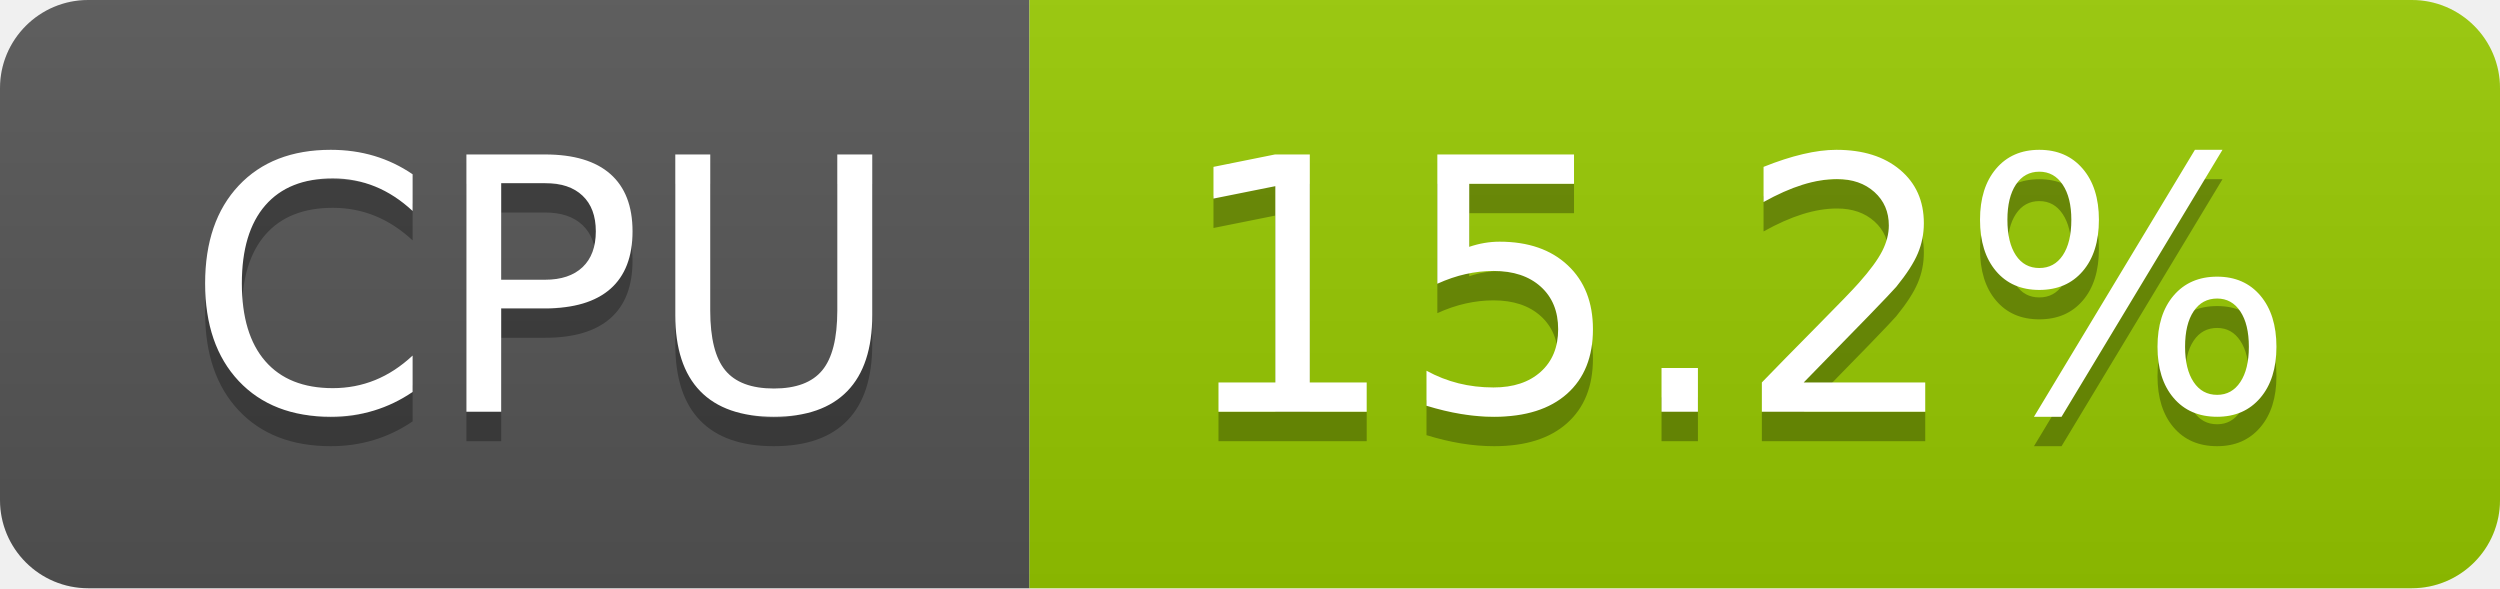
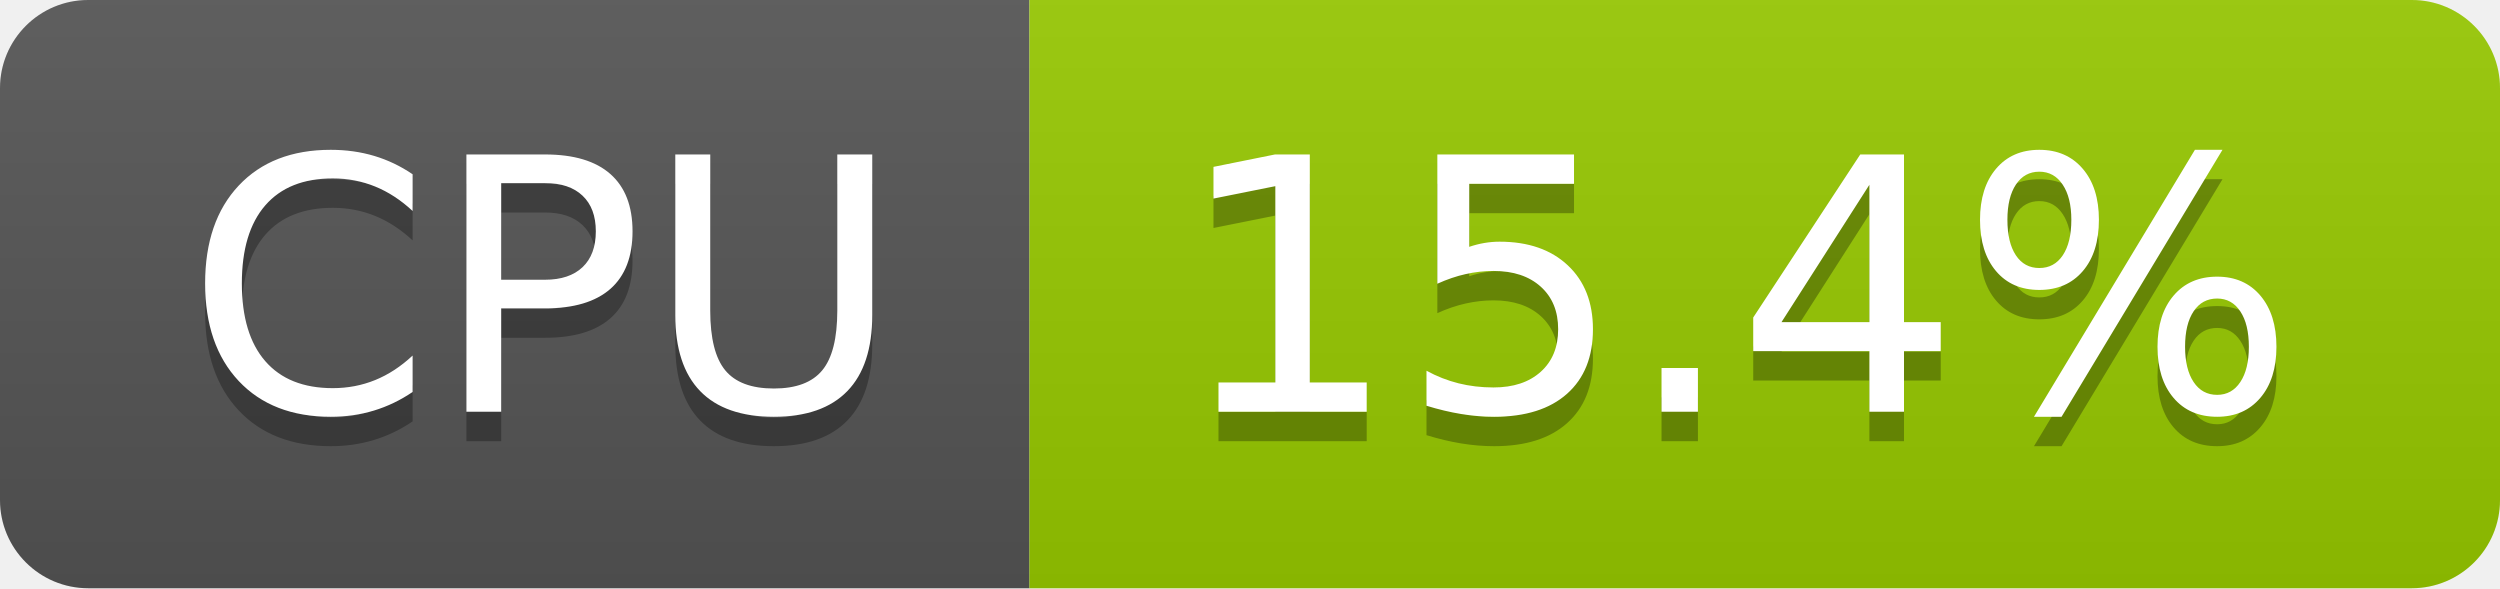
- <svg xmlns="http://www.w3.org/2000/svg" width="85" height="20" role="img" aria-label="CPU: 15.2%">
+ <svg xmlns="http://www.w3.org/2000/svg" width="85" height="20" role="img" aria-label="CPU: 15.4%">
  <linearGradient id="s" x2="0" y2="100%">
    <stop offset="0" stop-color="#bbb" stop-opacity=".1" />
    <stop offset="1" stop-opacity=".1" />
  </linearGradient>
  <clipPath id="r">
    <rect width="85" height="20" rx="3" fill="#fff" />
  </clipPath>
  <g clip-path="url(#r)">
    <rect width="35" height="20" fill="#555" />
    <rect x="35" width="50" height="20" fill="#97ca00" />
    <rect width="85" height="20" fill="url(#s)" />
  </g>
  <g fill="#fff" text-anchor="middle" font-family="Verdana,Geneva,DejaVu Sans,sans-serif" text-rendering="geometricPrecision" font-size="120">
    <text aria-hidden="true" x="185" y="150" fill="#010101" fill-opacity=".3" transform="scale(.1)" textLength="247">CPU</text>
    <text x="185" y="140" transform="scale(.1)" fill="#fff" textLength="247">CPU</text>
-     <text aria-hidden="true" x="590" y="150" fill="#010101" fill-opacity=".3" transform="scale(.1)" textLength="390">15.2%</text>
-     <text x="590" y="140" transform="scale(.1)" fill="#fff" textLength="390">15.2%</text>
+     <text aria-hidden="true" x="590" y="150" fill="#010101" fill-opacity=".3" transform="scale(.1)" textLength="390">15.4%</text>
+     <text x="590" y="140" transform="scale(.1)" fill="#fff" textLength="390">15.4%</text>
  </g>
</svg>
